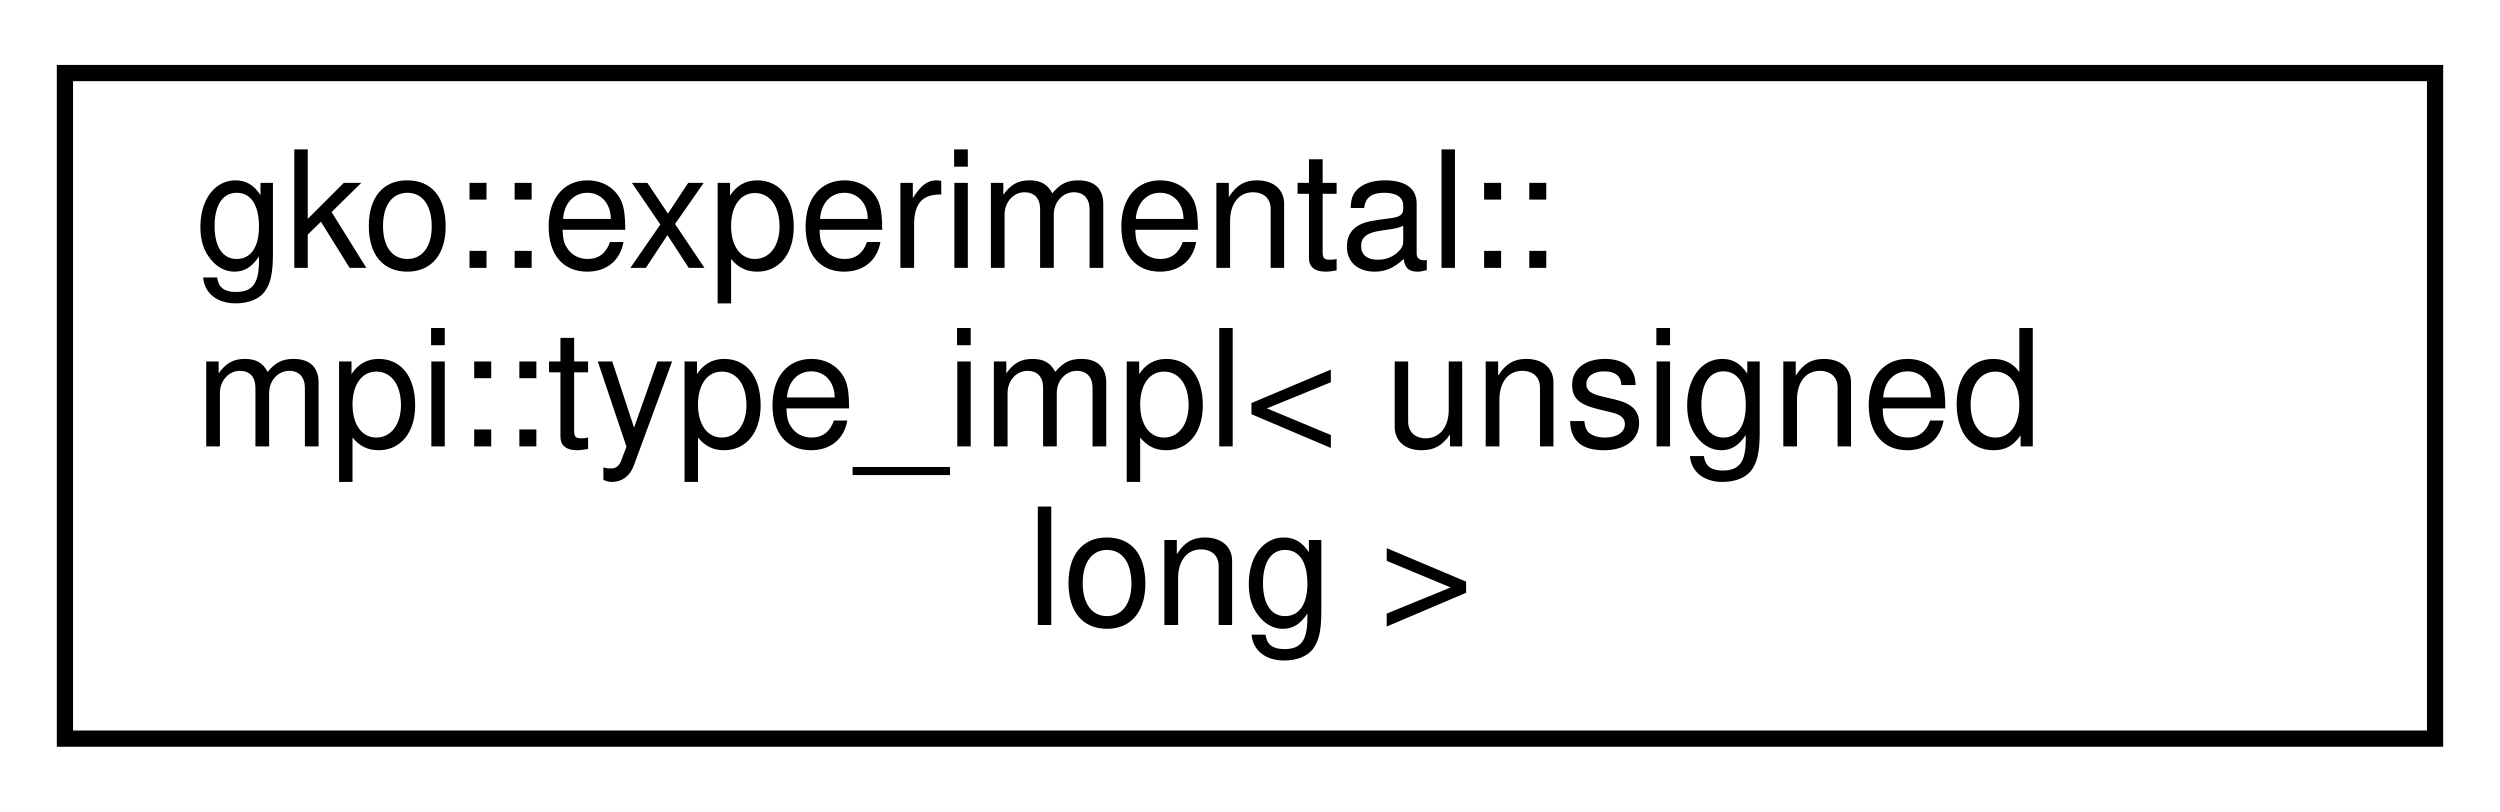
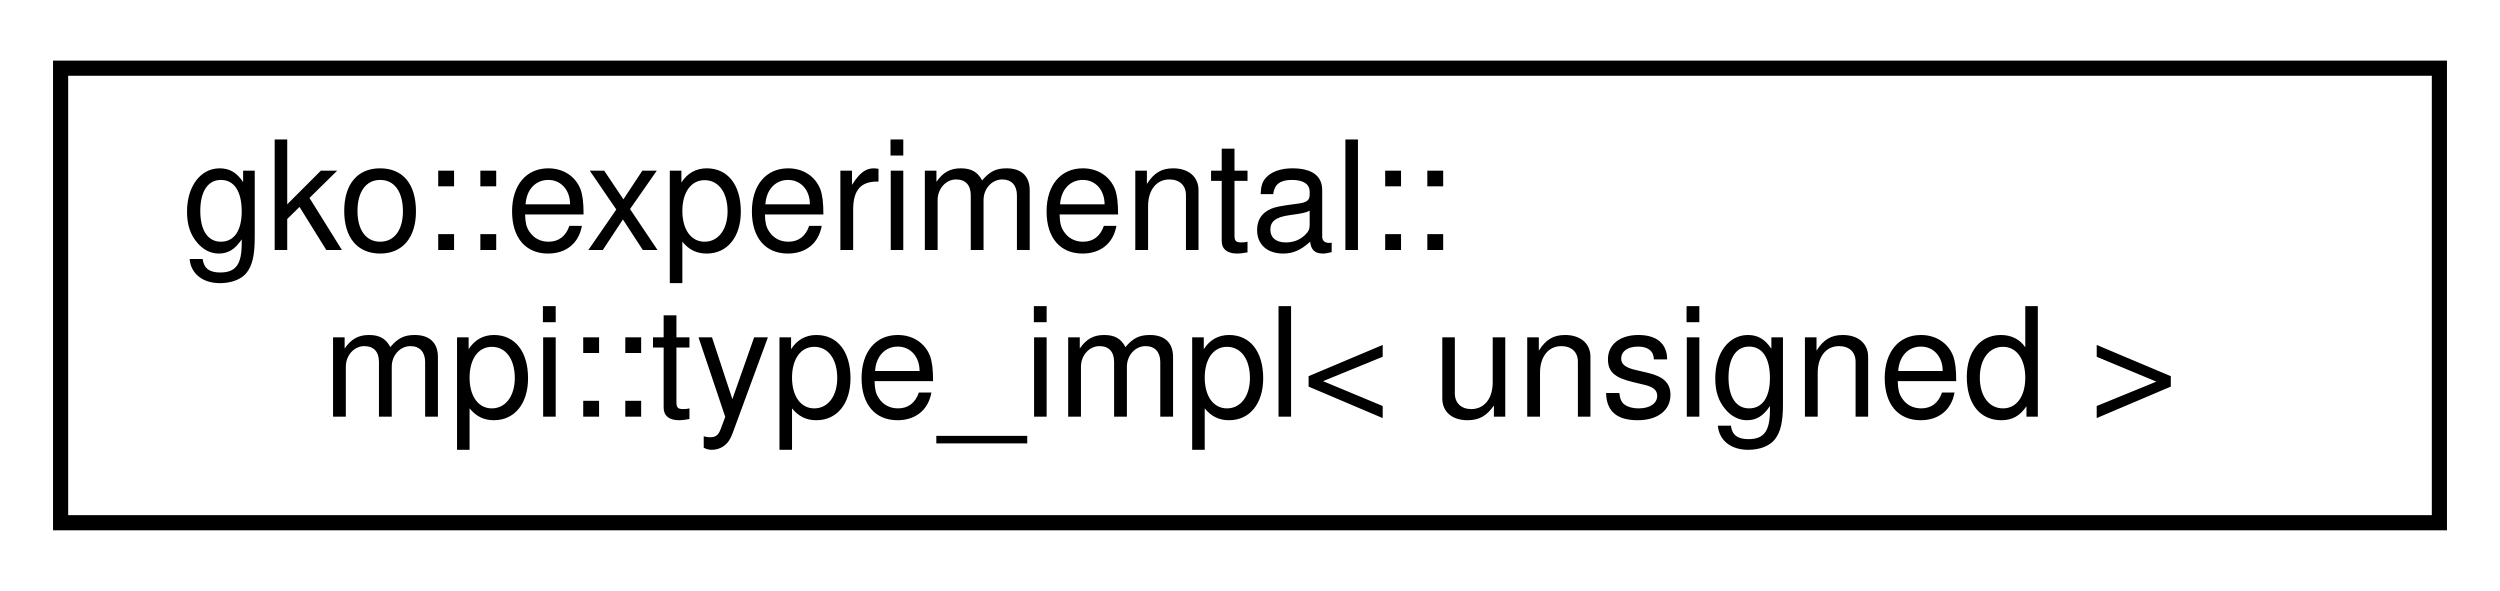
- <svg xmlns="http://www.w3.org/2000/svg" xmlns:xlink="http://www.w3.org/1999/xlink" width="154pt" height="50pt" viewBox="0.00 0.00 154.00 50.00">
-   <g id="graph0" class="graph" transform="scale(1 1) rotate(0) translate(4 46)">
-     <polygon fill="#ffffff" stroke="transparent" points="-4,4 -4,-46 150,-46 150,4 -4,4" />
+ <svg xmlns="http://www.w3.org/2000/svg" xmlns:xlink="http://www.w3.org/1999/xlink" width="165pt" height="39pt" viewBox="0.00 0.00 165.00 39.00">
+   <g id="graph0" class="graph" transform="scale(1 1) rotate(0) translate(4 35)">
+     <polygon fill="#ffffff" stroke="transparent" points="-4,4 -4,-35 161,-35 161,4 -4,4" />
    <g id="node1" class="node">
      <g id="a_node1">
-         <a xlink:href="structgko_1_1experimental_1_1mpi_1_1type__impl_3_01unsigned_01long_01_4.html" target="_top" xlink:title=" ">
-           <polygon fill="#ffffff" stroke="#000000" points="0,-.5 0,-41.5 146,-41.5 146,-.5 0,-.5" />
-           <text text-anchor="start" x="8" y="-29.5" font-family="Helvetica,sans-Serif" font-size="10.00" fill="#000000">gko::experimental::</text>
-           <text text-anchor="start" x="8" y="-18.5" font-family="Helvetica,sans-Serif" font-size="10.00" fill="#000000">mpi::type_impl&lt; unsigned</text>
-           <text text-anchor="middle" x="73" y="-7.5" font-family="Helvetica,sans-Serif" font-size="10.00" fill="#000000"> long &gt;</text>
+         <a xlink:href="structgko_1_1experimental_1_1mpi_1_1type__impl_3_01unsigned_01_4.html" target="_top" xlink:title=" ">
+           <polygon fill="#ffffff" stroke="#000000" points="0,-.5 0,-30.5 157,-30.5 157,-.5 0,-.5" />
+           <text text-anchor="start" x="8" y="-18.5" font-family="Helvetica,sans-Serif" font-size="10.00" fill="#000000">gko::experimental::</text>
+           <text text-anchor="middle" x="78.5" y="-7.5" font-family="Helvetica,sans-Serif" font-size="10.00" fill="#000000">mpi::type_impl&lt; unsigned &gt;</text>
        </a>
      </g>
    </g>
  </g>
</svg>
